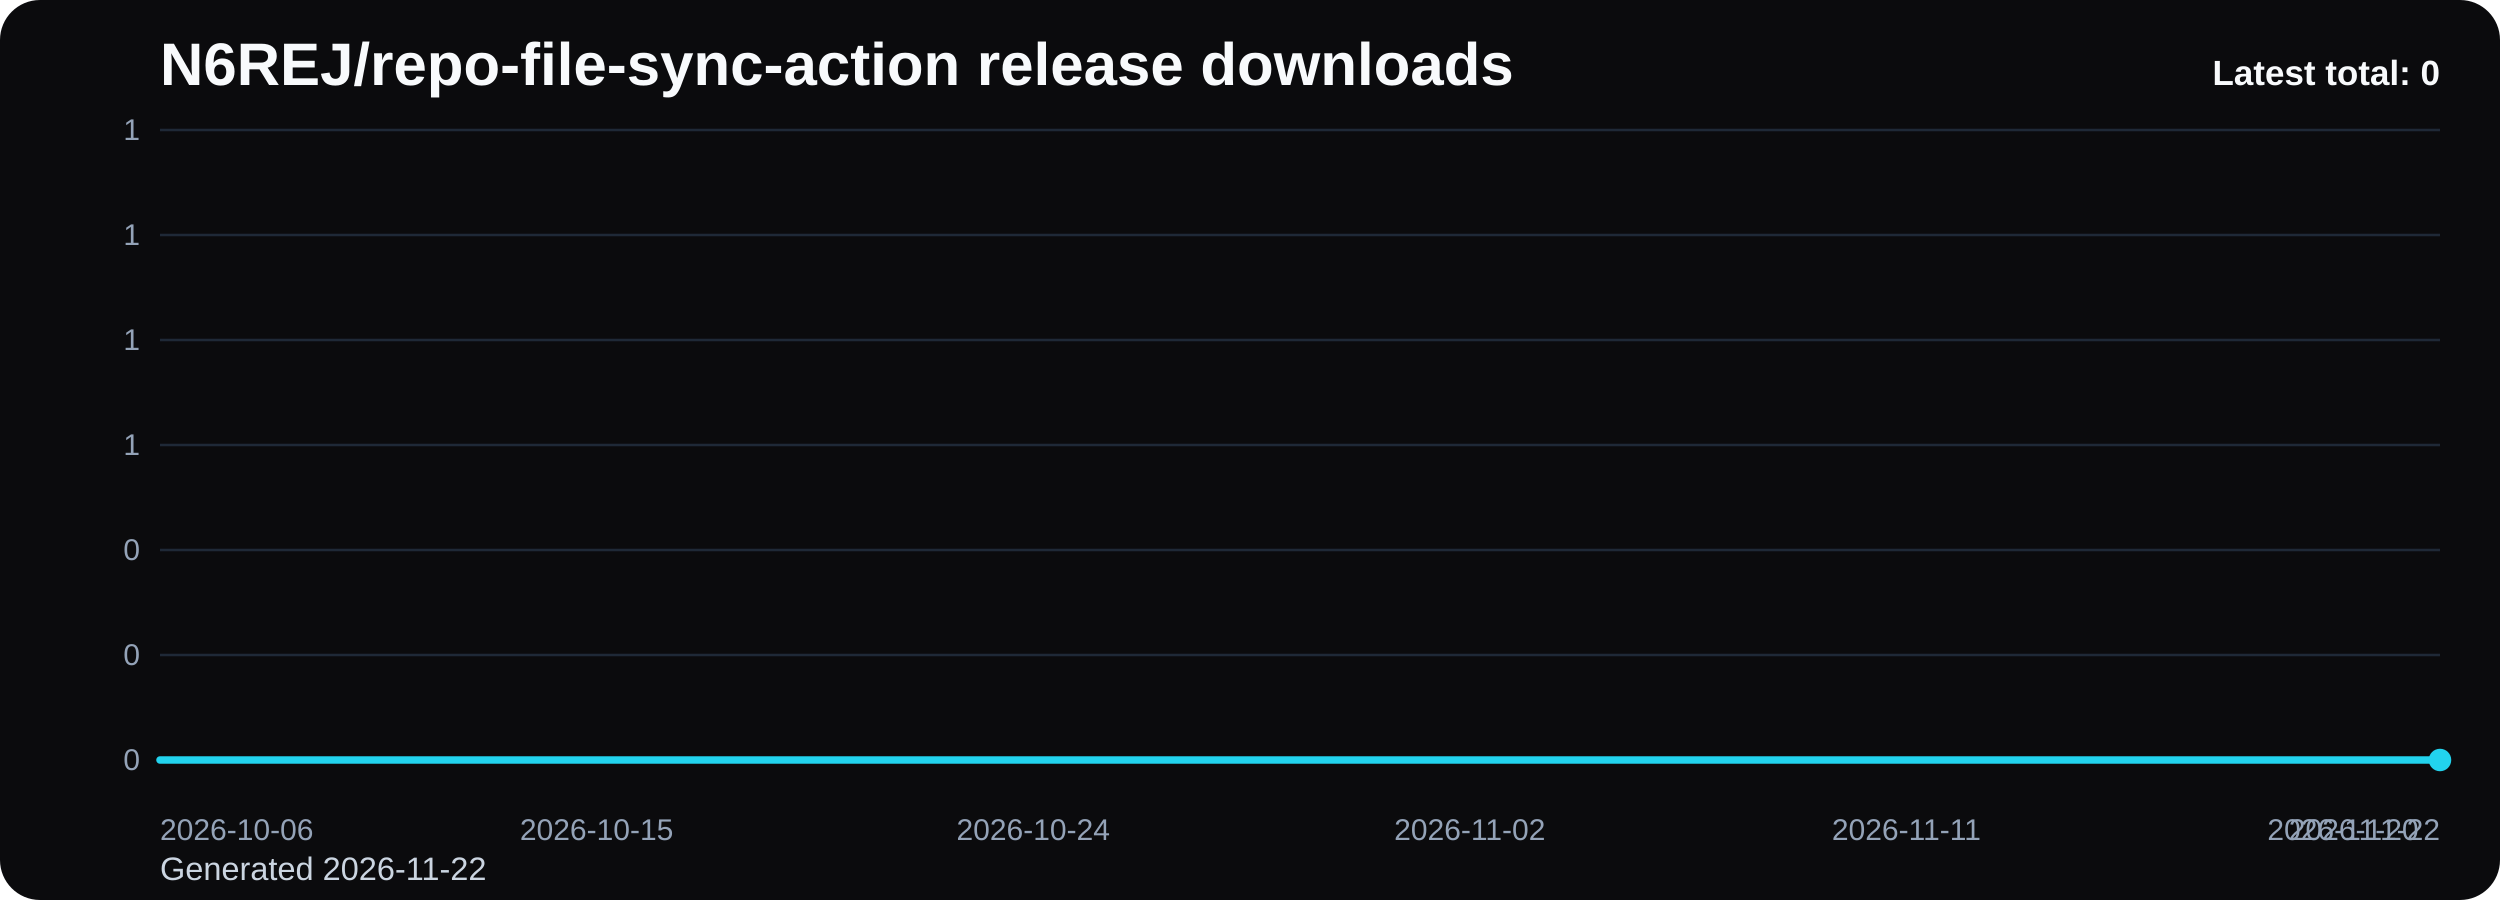
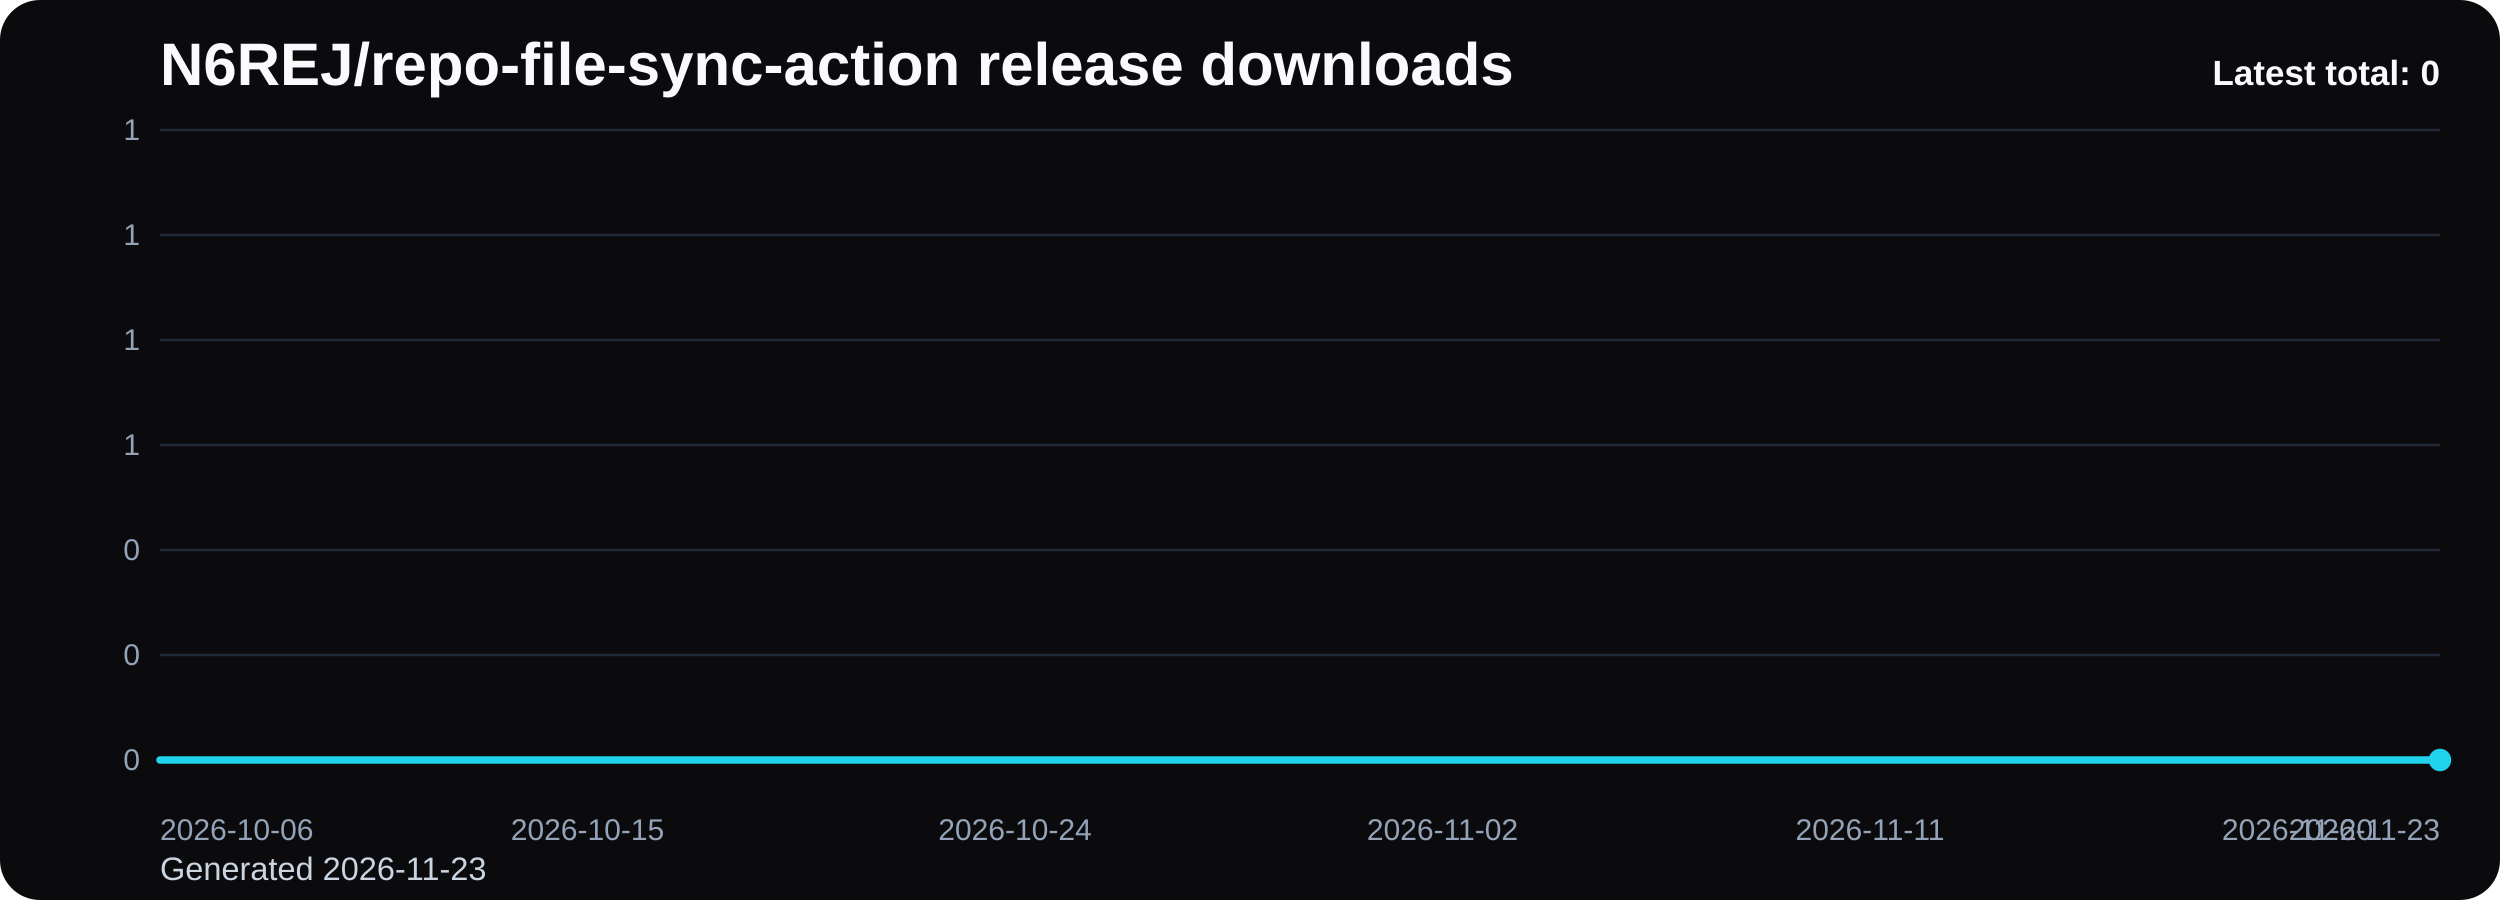
<svg xmlns="http://www.w3.org/2000/svg" viewBox="0 0 1000 360" role="img" aria-label="N6REJ/repo-file-sync-action release downloads chart">
  <defs>
    <linearGradient id="fill-total-trend-black" x1="0" y1="0" x2="0" y2="1">
      <stop offset="0%" stop-color="#22d3ee" stop-opacity="0.32" />
      <stop offset="100%" stop-color="#22d3ee" stop-opacity="0.05" />
    </linearGradient>
    <style>
      .bg { fill: #0b0b0d; }
      .title { font: 700 24px Arial, sans-serif; fill: #f8fafc; }
      .sub { font: 400 13px Arial, sans-serif; fill: #cbd5e1; }
      .grid { stroke: #1f2937; stroke-width: 1; }
      .axis { font: 400 12px Arial, sans-serif; fill: #94a3b8; }
      .line { fill: none; stroke: #22d3ee; stroke-width: 3; stroke-linecap: round; stroke-linejoin: round; }
      .dot { fill: #22d3ee; }
      .value { font: 600 11px Arial, sans-serif; fill: #cbd5e1; }
      .latest { font: 700 14px Arial, sans-serif; fill: #f8fafc; }
    </style>
  </defs>
  <rect class="bg" x="0" y="0" width="1000" height="360" rx="16" />
  <text class="title" x="64" y="34">N6REJ/repo-file-sync-action release downloads</text>
-   <text class="sub" x="64" y="352">Generated 2026-11-22</text>
+   <text class="sub" x="64" y="352">Generated 2026-11-23</text>
  <line x1="64" y1="52.00" x2="976" y2="52.00" class="grid" />
  <text x="56" y="56.00" text-anchor="end" class="axis">1</text>
  <line x1="64" y1="94.00" x2="976" y2="94.00" class="grid" />
  <text x="56" y="98.00" text-anchor="end" class="axis">1</text>
  <line x1="64" y1="136.00" x2="976" y2="136.00" class="grid" />
  <text x="56" y="140.00" text-anchor="end" class="axis">1</text>
  <line x1="64" y1="178.00" x2="976" y2="178.00" class="grid" />
  <text x="56" y="182.00" text-anchor="end" class="axis">1</text>
  <line x1="64" y1="220.00" x2="976" y2="220.00" class="grid" />
  <text x="56" y="224.00" text-anchor="end" class="axis">0</text>
  <line x1="64" y1="262.00" x2="976" y2="262.00" class="grid" />
  <text x="56" y="266.00" text-anchor="end" class="axis">0</text>
  <line x1="64" y1="304.00" x2="976" y2="304.00" class="grid" />
  <text x="56" y="308.00" text-anchor="end" class="axis">0</text>
-   <path d="M 64.00 304 L 64.00 304.00 L 83.40 304.00 L 102.81 304.00 L 122.21 304.00 L 141.62 304.00 L 161.02 304.00 L 180.43 304.00 L 199.83 304.00 L 219.23 304.00 L 238.64 304.00 L 258.04 304.00 L 277.45 304.00 L 296.85 304.00 L 316.26 304.00 L 335.66 304.00 L 355.06 304.00 L 374.47 304.00 L 393.87 304.00 L 413.28 304.00 L 432.68 304.00 L 452.09 304.00 L 471.49 304.00 L 490.89 304.00 L 510.30 304.00 L 529.70 304.00 L 549.11 304.00 L 568.51 304.00 L 587.91 304.00 L 607.32 304.00 L 626.72 304.00 L 646.13 304.00 L 665.53 304.00 L 684.94 304.00 L 704.34 304.00 L 723.74 304.00 L 743.15 304.00 L 762.55 304.00 L 781.96 304.00 L 801.36 304.00 L 820.77 304.00 L 840.17 304.00 L 859.57 304.00 L 878.98 304.00 L 898.38 304.00 L 917.79 304.00 L 937.19 304.00 L 956.60 304.00 L 976.00 304.00 L 976.00 304 Z" fill="url(#fill-total-trend-black)" />
-   <polyline class="line" points="64.00,304.00 83.40,304.00 102.81,304.00 122.21,304.00 141.62,304.00 161.02,304.00 180.43,304.00 199.83,304.00 219.23,304.00 238.64,304.00 258.04,304.00 277.45,304.00 296.85,304.00 316.26,304.00 335.66,304.00 355.06,304.00 374.47,304.00 393.87,304.00 413.28,304.00 432.68,304.00 452.09,304.00 471.49,304.00 490.89,304.00 510.30,304.00 529.70,304.00 549.11,304.00 568.51,304.00 587.91,304.00 607.32,304.00 626.72,304.00 646.13,304.00 665.53,304.00 684.94,304.00 704.34,304.00 723.74,304.00 743.15,304.00 762.55,304.00 781.96,304.00 801.36,304.00 820.77,304.00 840.17,304.00 859.57,304.00 878.98,304.00 898.38,304.00 917.79,304.00 937.19,304.00 956.60,304.00 976.00,304.00" />
+   <path d="M 64.00 304 L 64.00 304.00 L 83.00 304.00 L 102.00 304.00 L 121.00 304.00 L 140.00 304.00 L 159.00 304.00 L 178.00 304.00 L 197.00 304.00 L 216.00 304.00 L 235.00 304.00 L 254.00 304.00 L 273.00 304.00 L 292.00 304.00 L 311.00 304.00 L 330.00 304.00 L 349.00 304.00 L 368.00 304.00 L 387.00 304.00 L 406.00 304.00 L 425.00 304.00 L 444.00 304.00 L 463.00 304.00 L 482.00 304.00 L 501.00 304.00 L 520.00 304.00 L 539.00 304.00 L 558.00 304.00 L 577.00 304.00 L 596.00 304.00 L 615.00 304.00 L 634.00 304.00 L 653.00 304.00 L 672.00 304.00 L 691.00 304.00 L 710.00 304.00 L 729.00 304.00 L 748.00 304.00 L 767.00 304.00 L 786.00 304.00 L 805.00 304.00 L 824.00 304.00 L 843.00 304.00 L 862.00 304.00 L 881.00 304.00 L 900.00 304.00 L 919.00 304.00 L 938.00 304.00 L 957.00 304.00 L 976.00 304.00 L 976.00 304 Z" fill="url(#fill-total-trend-black)" />
+   <polyline class="line" points="64.00,304.00 83.00,304.00 102.00,304.00 121.00,304.00 140.00,304.00 159.00,304.00 178.00,304.00 197.00,304.00 216.00,304.00 235.00,304.00 254.00,304.00 273.00,304.00 292.00,304.00 311.00,304.00 330.00,304.00 349.00,304.00 368.00,304.00 387.00,304.00 406.00,304.00 425.00,304.00 444.00,304.00 463.00,304.00 482.00,304.00 501.00,304.00 520.00,304.00 539.00,304.00 558.00,304.00 577.00,304.00 596.00,304.00 615.00,304.00 634.00,304.00 653.00,304.00 672.00,304.00 691.00,304.00 710.00,304.00 729.00,304.00 748.00,304.00 767.00,304.00 786.00,304.00 805.00,304.00 824.00,304.00 843.00,304.00 862.00,304.00 881.00,304.00 900.00,304.00 919.00,304.00 938.00,304.00 957.00,304.00 976.00,304.00" />
  <circle class="dot" cx="976.00" cy="304.00" r="4.5" />
  <text class="axis" x="64.00" y="336" text-anchor="start">2026-10-06</text>
-   <text class="axis" x="238.64" y="336" text-anchor="middle">2026-10-15</text>
-   <text class="axis" x="413.28" y="336" text-anchor="middle">2026-10-24</text>
-   <text class="axis" x="587.91" y="336" text-anchor="middle">2026-11-02</text>
-   <text class="axis" x="762.55" y="336" text-anchor="middle">2026-11-11</text>
-   <text class="axis" x="937.19" y="336" text-anchor="middle">2026-11-20</text>
-   <text class="axis" x="976.00" y="336" text-anchor="end">2026-11-22</text>
+   <text class="axis" x="235.00" y="336" text-anchor="middle">2026-10-15</text>
+   <text class="axis" x="406.00" y="336" text-anchor="middle">2026-10-24</text>
+   <text class="axis" x="577.00" y="336" text-anchor="middle">2026-11-02</text>
+   <text class="axis" x="748.00" y="336" text-anchor="middle">2026-11-11</text>
+   <text class="axis" x="919.00" y="336" text-anchor="middle">2026-11-20</text>
+   <text class="axis" x="976.00" y="336" text-anchor="end">2026-11-23</text>
  <text class="latest" x="976" y="34" text-anchor="end">Latest total: 0</text>
</svg>
